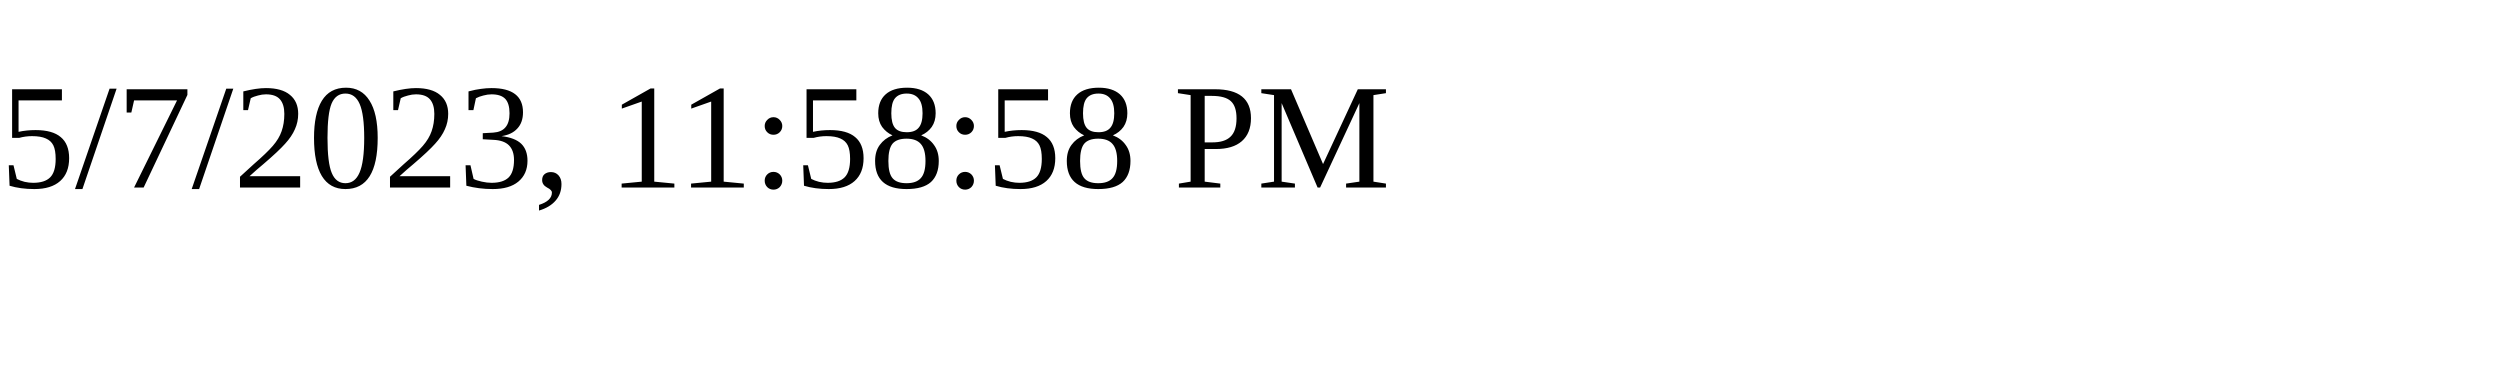
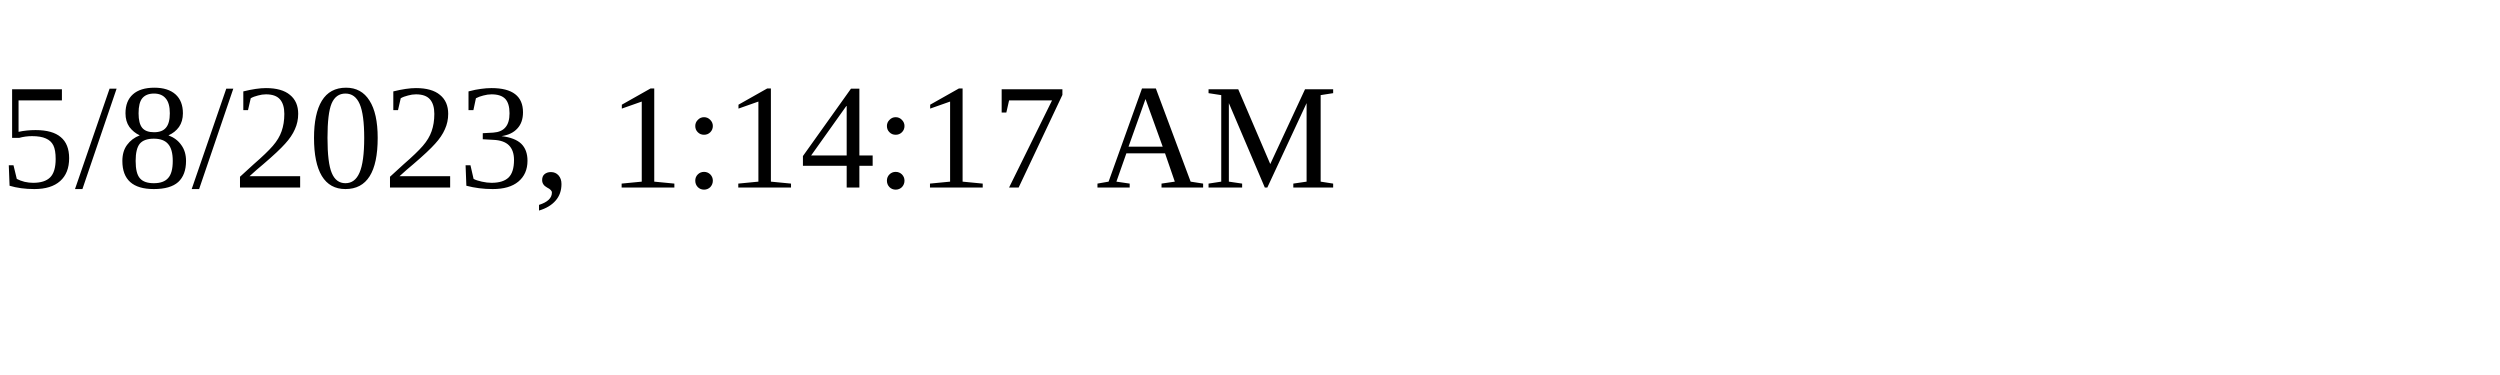
<svg xmlns="http://www.w3.org/2000/svg" height="30" width="200">
-   <text x="0" y="15">5/7/2023, 11:58:58 PM</text>
+   <text x="0" y="15">5/8/2023, 1:14:17 AM</text>
</svg>
